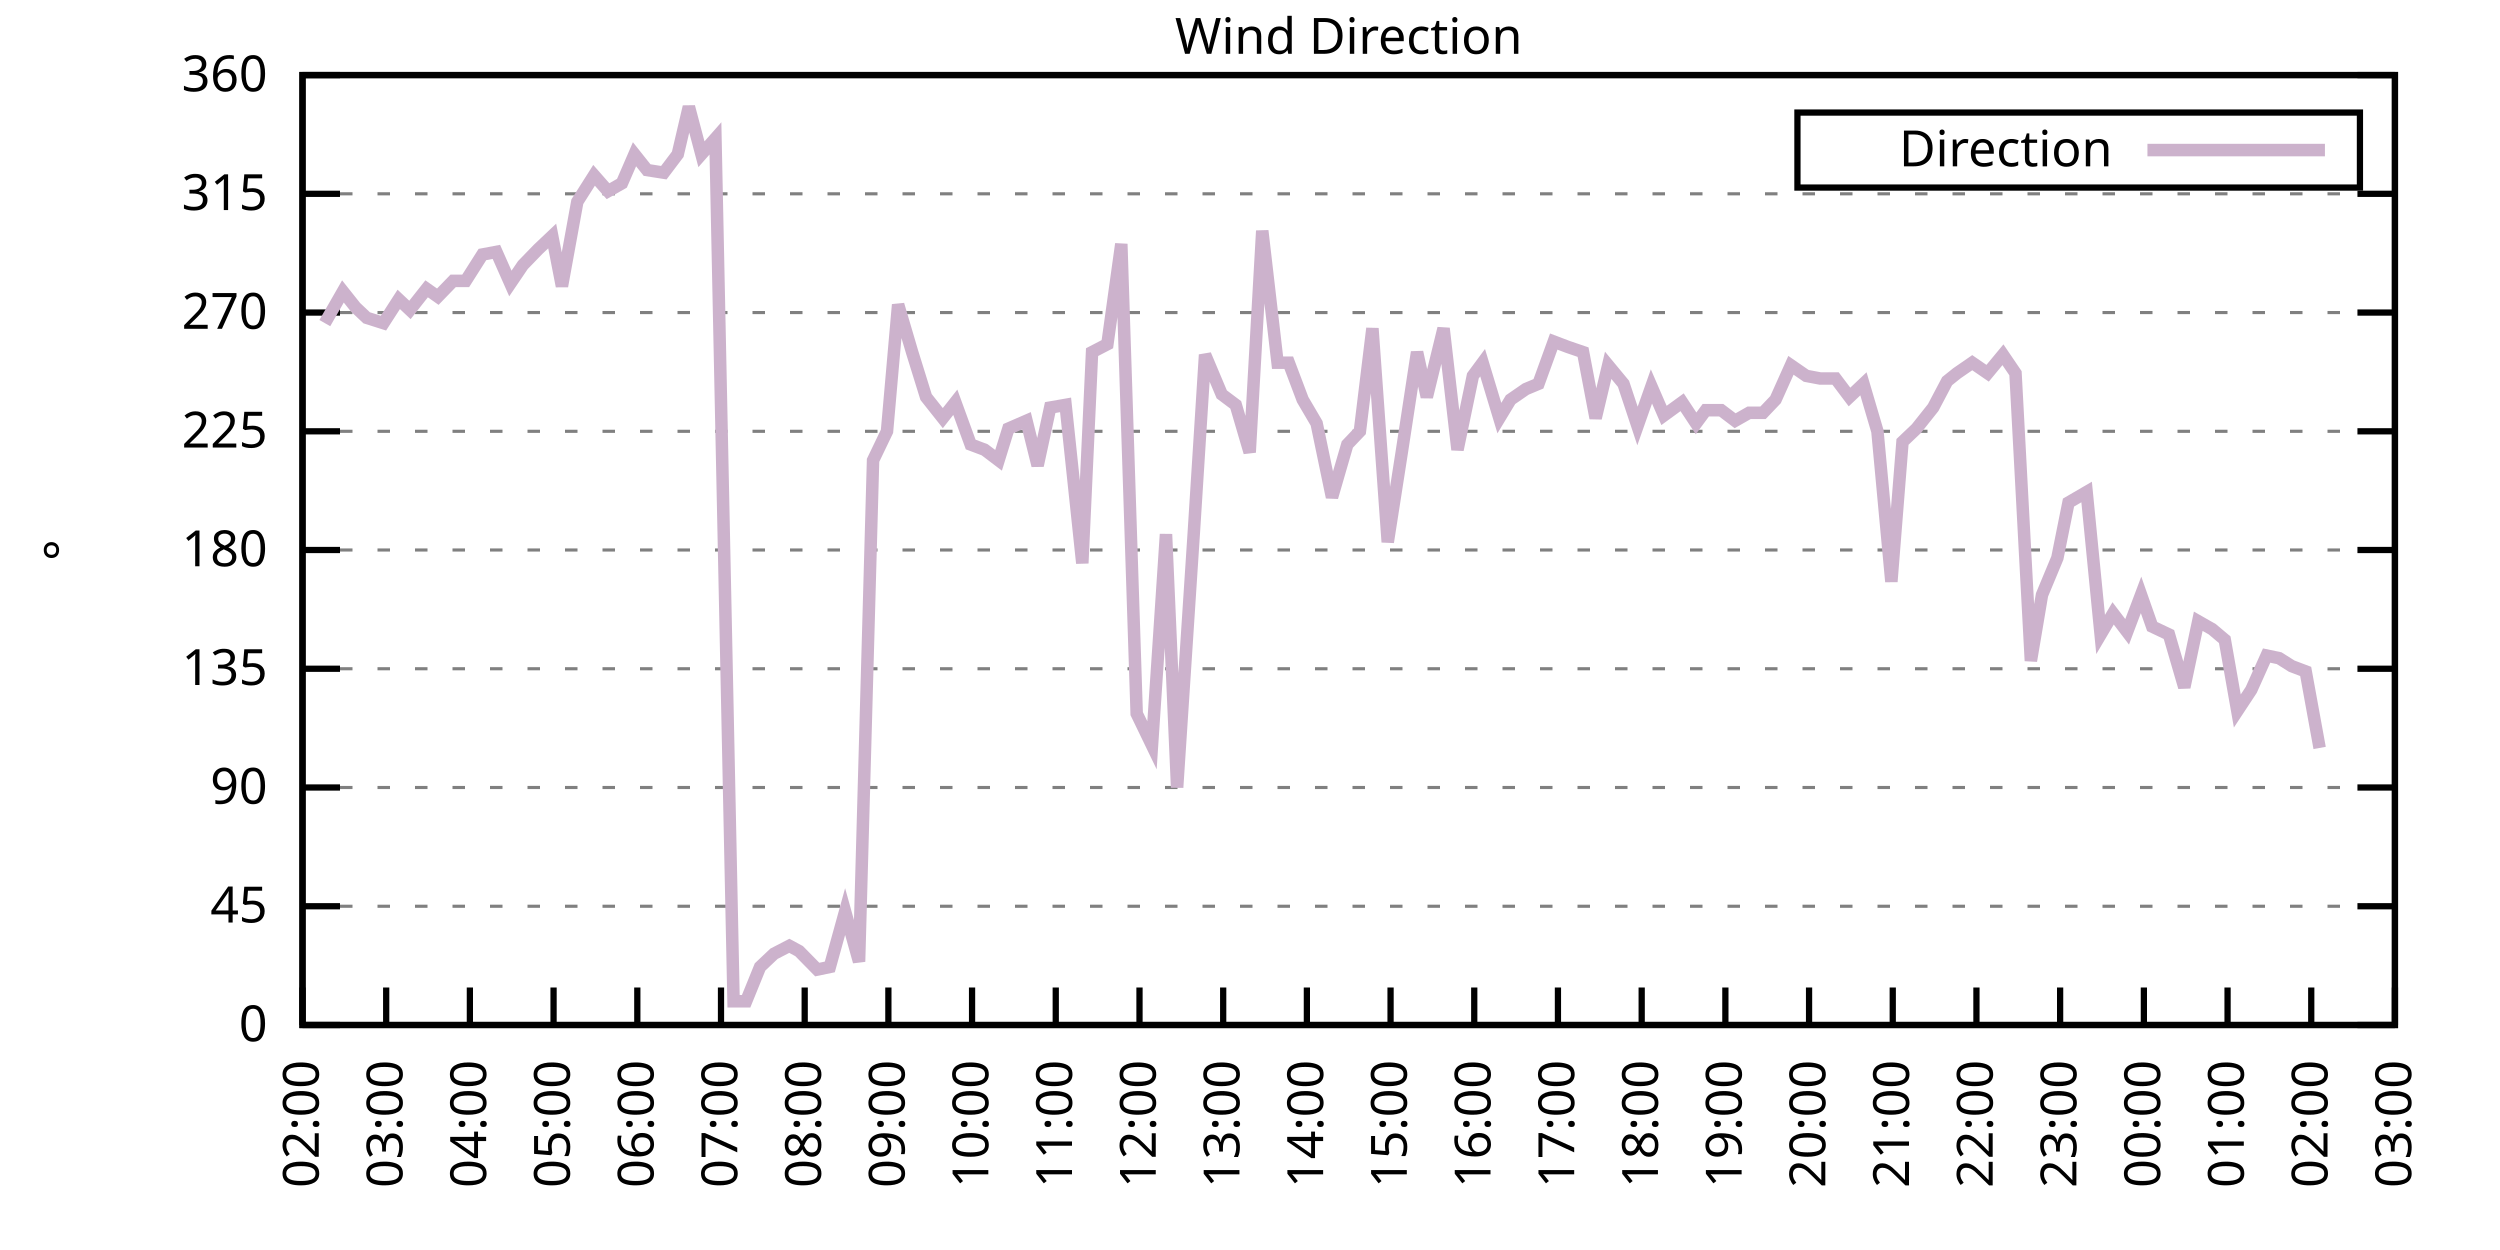
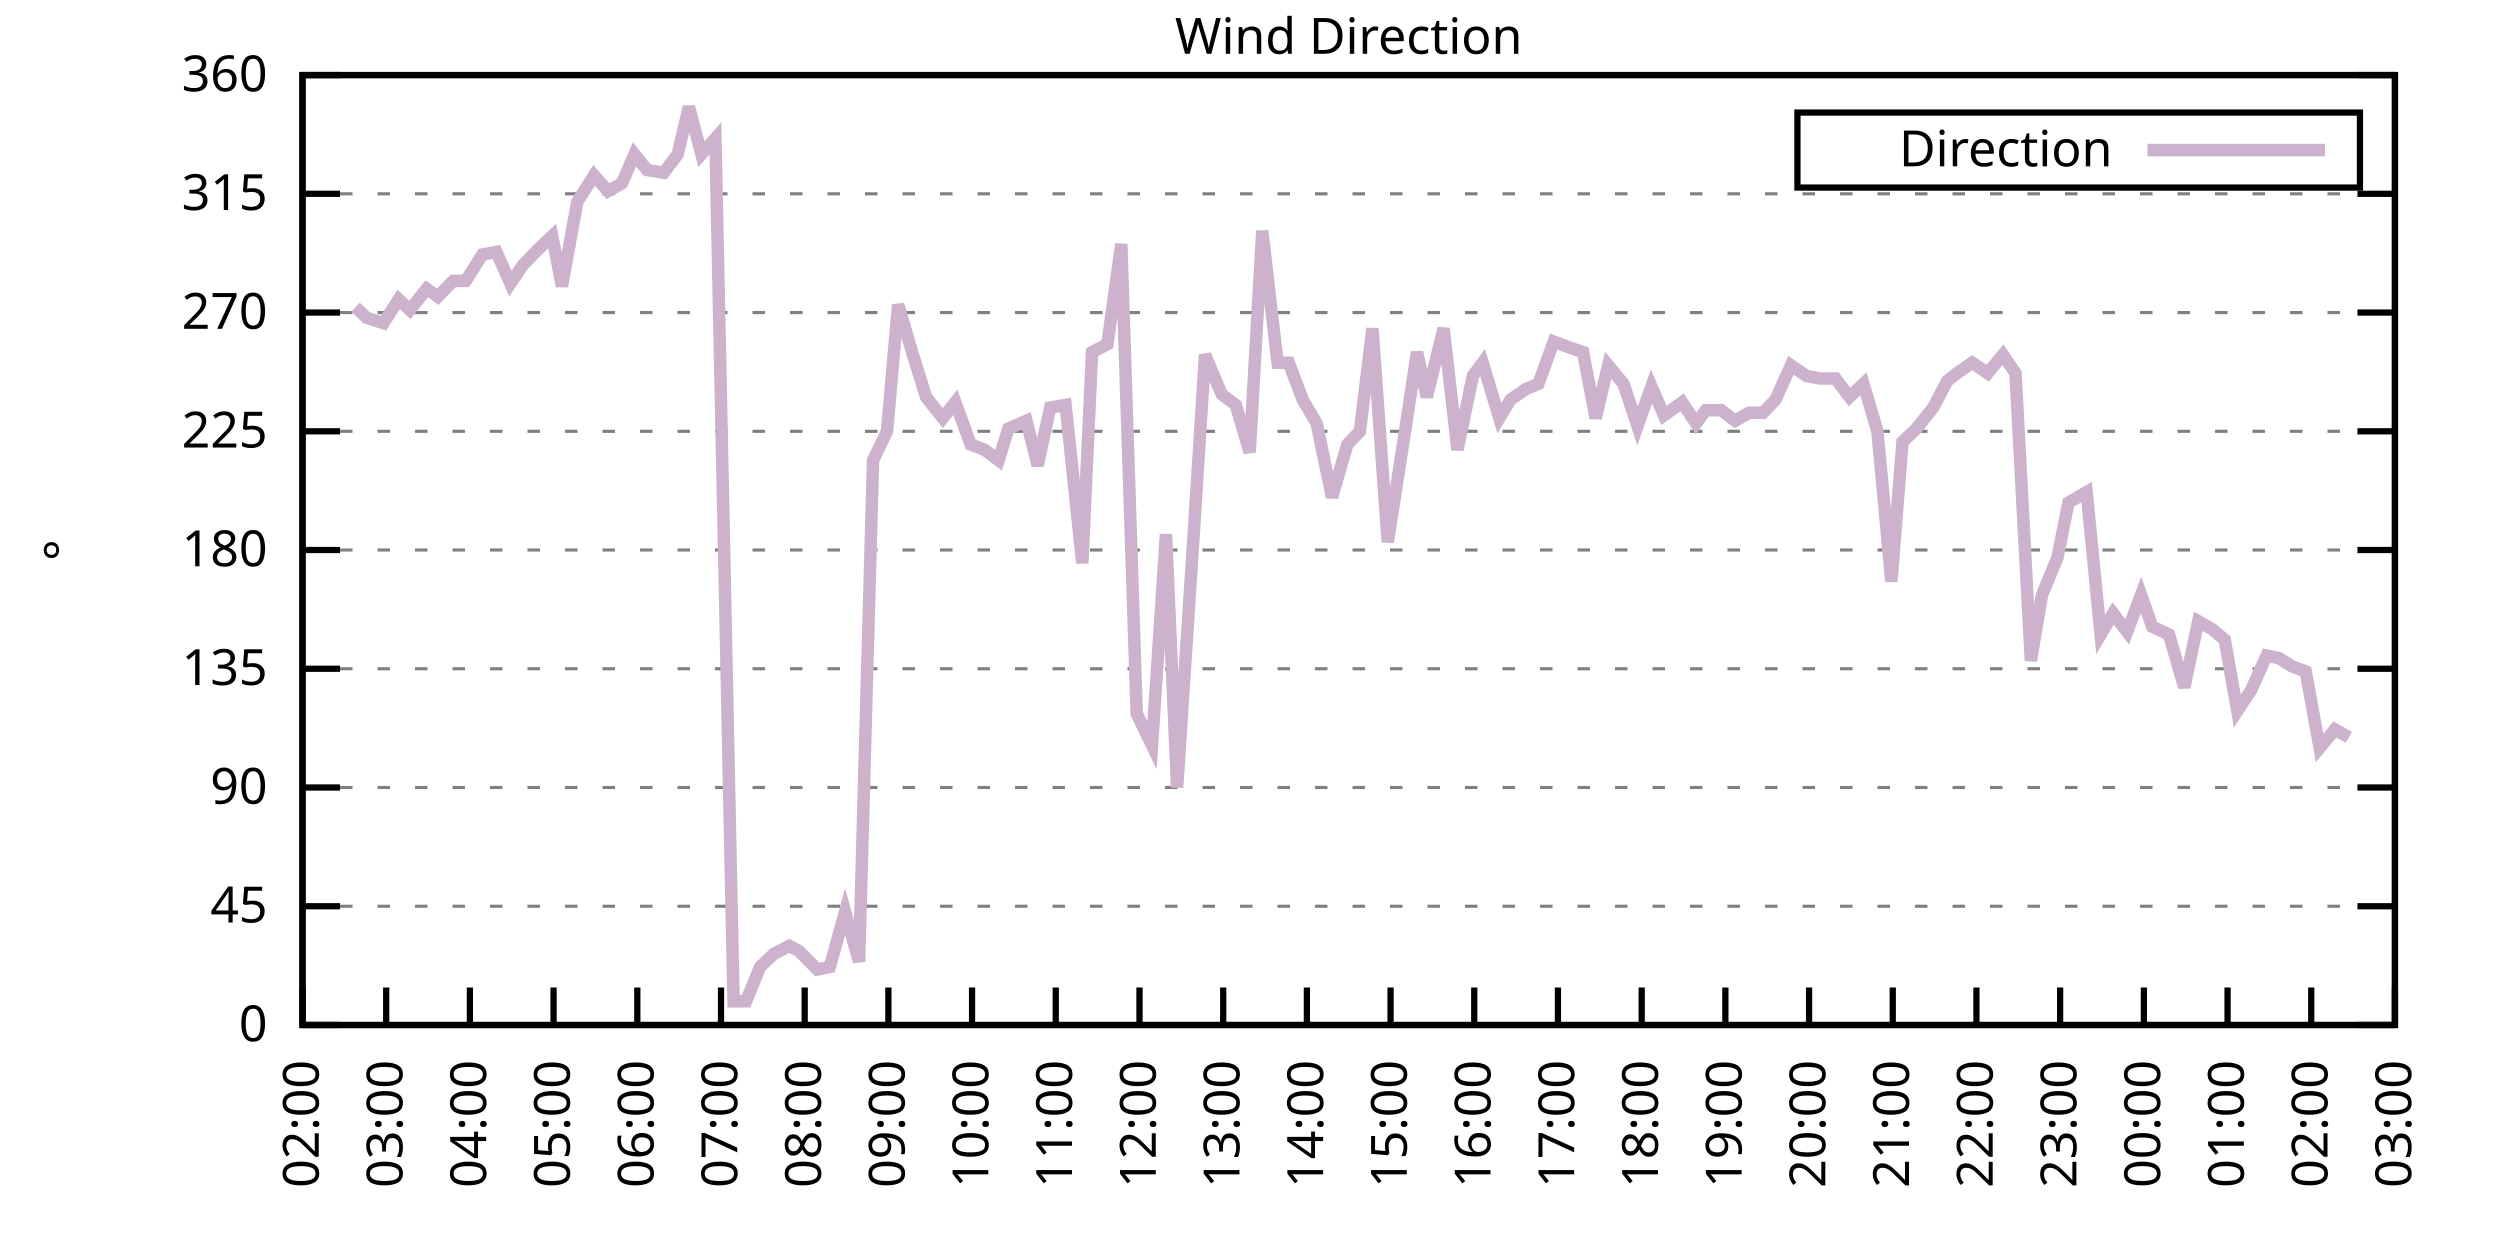
<svg xmlns="http://www.w3.org/2000/svg" xmlns:xlink="http://www.w3.org/1999/xlink" width="400" height="200" viewBox="0 0 400 200">
  <g id="gnuplot_canvas">
    <rect x="0" y="0" width="400" height="200" fill="none" />
    <defs>
      <circle id="gpDot" r="0.5" stroke-width="0.5" stroke="currentColor" />
      <path id="gpPt0" stroke-width="0.333" stroke="currentColor" d="M-1,0 h2 M0,-1 v2" />
      <path id="gpPt1" stroke-width="0.333" stroke="currentColor" d="M-1,-1 L1,1 M1,-1 L-1,1" />
      <path id="gpPt2" stroke-width="0.333" stroke="currentColor" d="M-1,0 L1,0 M0,-1 L0,1 M-1,-1 L1,1 M-1,1 L1,-1" />
      <rect id="gpPt3" stroke-width="0.333" stroke="currentColor" x="-1" y="-1" width="2" height="2" />
      <rect id="gpPt4" stroke-width="0.333" stroke="currentColor" fill="currentColor" x="-1" y="-1" width="2" height="2" />
      <circle id="gpPt5" stroke-width="0.333" stroke="currentColor" cx="0" cy="0" r="1" />
      <use xlink:href="#gpPt5" id="gpPt6" fill="currentColor" stroke="none" />
      <path id="gpPt7" stroke-width="0.333" stroke="currentColor" d="M0,-1.33 L-1.33,0.67 L1.33,0.67 z" />
      <use xlink:href="#gpPt7" id="gpPt8" fill="currentColor" stroke="none" />
      <use xlink:href="#gpPt7" id="gpPt9" stroke="currentColor" transform="rotate(180)" />
      <use xlink:href="#gpPt9" id="gpPt10" fill="currentColor" stroke="none" />
      <use xlink:href="#gpPt3" id="gpPt11" stroke="currentColor" transform="rotate(45)" />
      <use xlink:href="#gpPt11" id="gpPt12" fill="currentColor" stroke="none" />
      <path id="gpPt13" stroke-width="0.333" stroke="currentColor" d="M0,1.330 L1.265,0.411 L0.782,-1.067 L-0.782,-1.076 L-1.265,0.411 z" />
      <use xlink:href="#gpPt13" id="gpPt14" fill="currentColor" stroke="none" />
      <filter id="textbox" filterUnits="objectBoundingBox" x="0" y="0" height="1" width="1">
        <feFlood flood-color="white" flood-opacity="1" result="bgnd" />
        <feComposite in="SourceGraphic" in2="bgnd" operator="atop" />
      </filter>
      <filter id="greybox" filterUnits="objectBoundingBox" x="0" y="0" height="1" width="1">
        <feFlood flood-color="lightgrey" flood-opacity="1" result="grey" />
        <feComposite in="SourceGraphic" in2="grey" operator="atop" />
      </filter>
    </defs>
    <g fill="none" color="white" stroke="currentColor" stroke-width="1.00" stroke-linecap="butt" stroke-linejoin="miter">
</g>
    <g fill="none" color="black" stroke="currentColor" stroke-width="1.00" stroke-linecap="butt" stroke-linejoin="miter">
      <g stroke="none" shape-rendering="crispEdges">
        <polygon fill="rgb(255, 255, 255)" points="48.40,164.00 383.18,164.00 383.18,12.02 48.40,12.02 " />
      </g>
    </g>
    <g fill="none" color="black" stroke="currentColor" stroke-width="1.00" stroke-linecap="butt" stroke-linejoin="miter">
</g>
    <g fill="none" color="black" stroke="black" stroke-width="0.50" stroke-linecap="butt" stroke-linejoin="miter">
</g>
    <g fill="none" color="gray" stroke="currentColor" stroke-width="0.50" stroke-linecap="butt" stroke-linejoin="miter">
      <path stroke="gray" stroke-dasharray="2,4" class="gridline" d="M48.40,164.00 L383.19,164.00  " />
    </g>
    <g fill="none" color="gray" stroke="gray" stroke-width="1.00" stroke-linecap="butt" stroke-linejoin="miter">
</g>
    <g fill="none" color="black" stroke="currentColor" stroke-width="1.00" stroke-linecap="butt" stroke-linejoin="miter">
      <path stroke="black" d="M48.40,164.00 L54.40,164.00 M383.19,164.00 L377.19,164.00  " />
      <g transform="translate(42.80,166.60)" stroke="none" fill="black" font-family="Sans" font-size="8.00" text-anchor="end">
        <text>
          <tspan font-family="Sans"> 0</tspan>
        </text>
      </g>
    </g>
    <g fill="none" color="black" stroke="currentColor" stroke-width="1.00" stroke-linecap="butt" stroke-linejoin="miter">
</g>
    <g fill="none" color="black" stroke="black" stroke-width="0.50" stroke-linecap="butt" stroke-linejoin="miter">
</g>
    <g fill="none" color="gray" stroke="currentColor" stroke-width="0.50" stroke-linecap="butt" stroke-linejoin="miter">
      <path stroke="gray" stroke-dasharray="2,4" class="gridline" d="M48.40,145.00 L383.19,145.00  " />
    </g>
    <g fill="none" color="gray" stroke="gray" stroke-width="1.00" stroke-linecap="butt" stroke-linejoin="miter">
</g>
    <g fill="none" color="black" stroke="currentColor" stroke-width="1.00" stroke-linecap="butt" stroke-linejoin="miter">
      <path stroke="black" d="M48.40,145.00 L54.40,145.00 M383.19,145.00 L377.19,145.00  " />
      <g transform="translate(42.80,147.60)" stroke="none" fill="black" font-family="Sans" font-size="8.00" text-anchor="end">
        <text>
          <tspan font-family="Sans"> 45</tspan>
        </text>
      </g>
    </g>
    <g fill="none" color="black" stroke="currentColor" stroke-width="1.00" stroke-linecap="butt" stroke-linejoin="miter">
</g>
    <g fill="none" color="black" stroke="black" stroke-width="0.50" stroke-linecap="butt" stroke-linejoin="miter">
</g>
    <g fill="none" color="gray" stroke="currentColor" stroke-width="0.50" stroke-linecap="butt" stroke-linejoin="miter">
      <path stroke="gray" stroke-dasharray="2,4" class="gridline" d="M48.40,126.00 L383.19,126.00  " />
    </g>
    <g fill="none" color="gray" stroke="gray" stroke-width="1.00" stroke-linecap="butt" stroke-linejoin="miter">
</g>
    <g fill="none" color="black" stroke="currentColor" stroke-width="1.00" stroke-linecap="butt" stroke-linejoin="miter">
      <path stroke="black" d="M48.40,126.00 L54.40,126.00 M383.19,126.00 L377.19,126.00  " />
      <g transform="translate(42.80,128.60)" stroke="none" fill="black" font-family="Sans" font-size="8.00" text-anchor="end">
        <text>
          <tspan font-family="Sans"> 90</tspan>
        </text>
      </g>
    </g>
    <g fill="none" color="black" stroke="currentColor" stroke-width="1.00" stroke-linecap="butt" stroke-linejoin="miter">
</g>
    <g fill="none" color="black" stroke="black" stroke-width="0.50" stroke-linecap="butt" stroke-linejoin="miter">
</g>
    <g fill="none" color="gray" stroke="currentColor" stroke-width="0.50" stroke-linecap="butt" stroke-linejoin="miter">
      <path stroke="gray" stroke-dasharray="2,4" class="gridline" d="M48.40,107.00 L383.19,107.00  " />
    </g>
    <g fill="none" color="gray" stroke="gray" stroke-width="1.00" stroke-linecap="butt" stroke-linejoin="miter">
</g>
    <g fill="none" color="black" stroke="currentColor" stroke-width="1.00" stroke-linecap="butt" stroke-linejoin="miter">
      <path stroke="black" d="M48.40,107.00 L54.40,107.00 M383.19,107.00 L377.19,107.00  " />
      <g transform="translate(42.80,109.60)" stroke="none" fill="black" font-family="Sans" font-size="8.00" text-anchor="end">
        <text>
          <tspan font-family="Sans"> 135</tspan>
        </text>
      </g>
    </g>
    <g fill="none" color="black" stroke="currentColor" stroke-width="1.00" stroke-linecap="butt" stroke-linejoin="miter">
</g>
    <g fill="none" color="black" stroke="black" stroke-width="0.50" stroke-linecap="butt" stroke-linejoin="miter">
</g>
    <g fill="none" color="gray" stroke="currentColor" stroke-width="0.50" stroke-linecap="butt" stroke-linejoin="miter">
      <path stroke="gray" stroke-dasharray="2,4" class="gridline" d="M48.40,88.00 L383.19,88.00  " />
    </g>
    <g fill="none" color="gray" stroke="gray" stroke-width="1.00" stroke-linecap="butt" stroke-linejoin="miter">
</g>
    <g fill="none" color="black" stroke="currentColor" stroke-width="1.00" stroke-linecap="butt" stroke-linejoin="miter">
      <path stroke="black" d="M48.40,88.00 L54.40,88.00 M383.19,88.00 L377.19,88.00  " />
      <g transform="translate(42.80,90.60)" stroke="none" fill="black" font-family="Sans" font-size="8.00" text-anchor="end">
        <text>
          <tspan font-family="Sans"> 180</tspan>
        </text>
      </g>
    </g>
    <g fill="none" color="black" stroke="currentColor" stroke-width="1.00" stroke-linecap="butt" stroke-linejoin="miter">
</g>
    <g fill="none" color="black" stroke="black" stroke-width="0.50" stroke-linecap="butt" stroke-linejoin="miter">
</g>
    <g fill="none" color="gray" stroke="currentColor" stroke-width="0.50" stroke-linecap="butt" stroke-linejoin="miter">
      <path stroke="gray" stroke-dasharray="2,4" class="gridline" d="M48.40,69.01 L383.19,69.01  " />
    </g>
    <g fill="none" color="gray" stroke="gray" stroke-width="1.00" stroke-linecap="butt" stroke-linejoin="miter">
</g>
    <g fill="none" color="black" stroke="currentColor" stroke-width="1.00" stroke-linecap="butt" stroke-linejoin="miter">
      <path stroke="black" d="M48.40,69.01 L54.40,69.01 M383.19,69.01 L377.19,69.01  " />
      <g transform="translate(42.80,71.61)" stroke="none" fill="black" font-family="Sans" font-size="8.00" text-anchor="end">
        <text>
          <tspan font-family="Sans"> 225</tspan>
        </text>
      </g>
    </g>
    <g fill="none" color="black" stroke="currentColor" stroke-width="1.00" stroke-linecap="butt" stroke-linejoin="miter">
</g>
    <g fill="none" color="black" stroke="black" stroke-width="0.50" stroke-linecap="butt" stroke-linejoin="miter">
</g>
    <g fill="none" color="gray" stroke="currentColor" stroke-width="0.50" stroke-linecap="butt" stroke-linejoin="miter">
      <path stroke="gray" stroke-dasharray="2,4" class="gridline" d="M48.40,50.01 L383.19,50.01  " />
    </g>
    <g fill="none" color="gray" stroke="gray" stroke-width="1.00" stroke-linecap="butt" stroke-linejoin="miter">
</g>
    <g fill="none" color="black" stroke="currentColor" stroke-width="1.00" stroke-linecap="butt" stroke-linejoin="miter">
      <path stroke="black" d="M48.40,50.01 L54.40,50.01 M383.19,50.01 L377.19,50.01  " />
      <g transform="translate(42.80,52.61)" stroke="none" fill="black" font-family="Sans" font-size="8.00" text-anchor="end">
        <text>
          <tspan font-family="Sans"> 270</tspan>
        </text>
      </g>
    </g>
    <g fill="none" color="black" stroke="currentColor" stroke-width="1.00" stroke-linecap="butt" stroke-linejoin="miter">
</g>
    <g fill="none" color="black" stroke="black" stroke-width="0.50" stroke-linecap="butt" stroke-linejoin="miter">
</g>
    <g fill="none" color="gray" stroke="currentColor" stroke-width="0.50" stroke-linecap="butt" stroke-linejoin="miter">
      <path stroke="gray" stroke-dasharray="2,4" class="gridline" d="M48.40,31.01 L383.19,31.01  " />
    </g>
    <g fill="none" color="gray" stroke="gray" stroke-width="1.00" stroke-linecap="butt" stroke-linejoin="miter">
</g>
    <g fill="none" color="black" stroke="currentColor" stroke-width="1.00" stroke-linecap="butt" stroke-linejoin="miter">
      <path stroke="black" d="M48.40,31.01 L54.40,31.01 M383.19,31.01 L377.19,31.01  " />
      <g transform="translate(42.80,33.61)" stroke="none" fill="black" font-family="Sans" font-size="8.00" text-anchor="end">
        <text>
          <tspan font-family="Sans"> 315</tspan>
        </text>
      </g>
    </g>
    <g fill="none" color="black" stroke="currentColor" stroke-width="1.00" stroke-linecap="butt" stroke-linejoin="miter">
</g>
    <g fill="none" color="black" stroke="black" stroke-width="0.50" stroke-linecap="butt" stroke-linejoin="miter">
</g>
    <g fill="none" color="gray" stroke="currentColor" stroke-width="0.50" stroke-linecap="butt" stroke-linejoin="miter">
      <path stroke="gray" stroke-dasharray="2,4" class="gridline" d="M48.40,12.01 L383.19,12.01  " />
    </g>
    <g fill="none" color="gray" stroke="gray" stroke-width="1.00" stroke-linecap="butt" stroke-linejoin="miter">
</g>
    <g fill="none" color="black" stroke="currentColor" stroke-width="1.00" stroke-linecap="butt" stroke-linejoin="miter">
      <path stroke="black" d="M48.40,12.01 L54.40,12.01 M383.19,12.01 L377.19,12.01  " />
      <g transform="translate(42.80,14.61)" stroke="none" fill="black" font-family="Sans" font-size="8.00" text-anchor="end">
        <text>
          <tspan font-family="Sans"> 360</tspan>
        </text>
      </g>
    </g>
    <g fill="none" color="black" stroke="currentColor" stroke-width="1.00" stroke-linecap="butt" stroke-linejoin="miter">
      <path stroke="black" d="M48.40,164.00 L48.40,158.00  " />
      <g transform="translate(51.00,169.60) rotate(270.00)" stroke="none" fill="black" font-family="Sans" font-size="8.00" text-anchor="end">
        <text>
          <tspan font-family="Sans">02:00</tspan>
        </text>
      </g>
    </g>
    <g fill="none" color="black" stroke="currentColor" stroke-width="1.00" stroke-linecap="butt" stroke-linejoin="miter">
      <path stroke="black" d="M61.79,164.00 L61.79,158.00  " />
      <g transform="translate(64.39,169.60) rotate(270.00)" stroke="none" fill="black" font-family="Sans" font-size="8.00" text-anchor="end">
        <text>
          <tspan font-family="Sans">03:00</tspan>
        </text>
      </g>
    </g>
    <g fill="none" color="black" stroke="currentColor" stroke-width="1.00" stroke-linecap="butt" stroke-linejoin="miter">
      <path stroke="black" d="M75.18,164.00 L75.18,158.00  " />
      <g transform="translate(77.78,169.60) rotate(270.00)" stroke="none" fill="black" font-family="Sans" font-size="8.00" text-anchor="end">
        <text>
          <tspan font-family="Sans">04:00</tspan>
        </text>
      </g>
    </g>
    <g fill="none" color="black" stroke="currentColor" stroke-width="1.00" stroke-linecap="butt" stroke-linejoin="miter">
      <path stroke="black" d="M88.57,164.00 L88.57,158.00  " />
      <g transform="translate(91.17,169.60) rotate(270.00)" stroke="none" fill="black" font-family="Sans" font-size="8.00" text-anchor="end">
        <text>
          <tspan font-family="Sans">05:00</tspan>
        </text>
      </g>
    </g>
    <g fill="none" color="black" stroke="currentColor" stroke-width="1.00" stroke-linecap="butt" stroke-linejoin="miter">
      <path stroke="black" d="M101.97,164.00 L101.97,158.00  " />
      <g transform="translate(104.57,169.60) rotate(270.00)" stroke="none" fill="black" font-family="Sans" font-size="8.00" text-anchor="end">
        <text>
          <tspan font-family="Sans">06:00</tspan>
        </text>
      </g>
    </g>
    <g fill="none" color="black" stroke="currentColor" stroke-width="1.00" stroke-linecap="butt" stroke-linejoin="miter">
      <path stroke="black" d="M115.36,164.00 L115.36,158.00  " />
      <g transform="translate(117.96,169.60) rotate(270.00)" stroke="none" fill="black" font-family="Sans" font-size="8.00" text-anchor="end">
        <text>
          <tspan font-family="Sans">07:00</tspan>
        </text>
      </g>
    </g>
    <g fill="none" color="black" stroke="currentColor" stroke-width="1.00" stroke-linecap="butt" stroke-linejoin="miter">
      <path stroke="black" d="M128.75,164.00 L128.75,158.00  " />
      <g transform="translate(131.35,169.60) rotate(270.00)" stroke="none" fill="black" font-family="Sans" font-size="8.00" text-anchor="end">
        <text>
          <tspan font-family="Sans">08:00</tspan>
        </text>
      </g>
    </g>
    <g fill="none" color="black" stroke="currentColor" stroke-width="1.00" stroke-linecap="butt" stroke-linejoin="miter">
      <path stroke="black" d="M142.14,164.00 L142.14,158.00  " />
      <g transform="translate(144.74,169.60) rotate(270.00)" stroke="none" fill="black" font-family="Sans" font-size="8.00" text-anchor="end">
        <text>
          <tspan font-family="Sans">09:00</tspan>
        </text>
      </g>
    </g>
    <g fill="none" color="black" stroke="currentColor" stroke-width="1.00" stroke-linecap="butt" stroke-linejoin="miter">
      <path stroke="black" d="M155.53,164.00 L155.53,158.00  " />
      <g transform="translate(158.13,169.60) rotate(270.00)" stroke="none" fill="black" font-family="Sans" font-size="8.00" text-anchor="end">
        <text>
          <tspan font-family="Sans">10:00</tspan>
        </text>
      </g>
    </g>
    <g fill="none" color="black" stroke="currentColor" stroke-width="1.00" stroke-linecap="butt" stroke-linejoin="miter">
      <path stroke="black" d="M168.92,164.00 L168.92,158.00  " />
      <g transform="translate(171.52,169.60) rotate(270.00)" stroke="none" fill="black" font-family="Sans" font-size="8.00" text-anchor="end">
        <text>
          <tspan font-family="Sans">11:00</tspan>
        </text>
      </g>
    </g>
    <g fill="none" color="black" stroke="currentColor" stroke-width="1.00" stroke-linecap="butt" stroke-linejoin="miter">
      <path stroke="black" d="M182.32,164.00 L182.32,158.00  " />
      <g transform="translate(184.92,169.60) rotate(270.00)" stroke="none" fill="black" font-family="Sans" font-size="8.00" text-anchor="end">
        <text>
          <tspan font-family="Sans">12:00</tspan>
        </text>
      </g>
    </g>
    <g fill="none" color="black" stroke="currentColor" stroke-width="1.00" stroke-linecap="butt" stroke-linejoin="miter">
      <path stroke="black" d="M195.71,164.00 L195.71,158.00  " />
      <g transform="translate(198.31,169.60) rotate(270.00)" stroke="none" fill="black" font-family="Sans" font-size="8.00" text-anchor="end">
        <text>
          <tspan font-family="Sans">13:00</tspan>
        </text>
      </g>
    </g>
    <g fill="none" color="black" stroke="currentColor" stroke-width="1.00" stroke-linecap="butt" stroke-linejoin="miter">
      <path stroke="black" d="M209.10,164.00 L209.10,158.00  " />
      <g transform="translate(211.70,169.60) rotate(270.00)" stroke="none" fill="black" font-family="Sans" font-size="8.00" text-anchor="end">
        <text>
          <tspan font-family="Sans">14:00</tspan>
        </text>
      </g>
    </g>
    <g fill="none" color="black" stroke="currentColor" stroke-width="1.00" stroke-linecap="butt" stroke-linejoin="miter">
      <path stroke="black" d="M222.49,164.00 L222.49,158.00  " />
      <g transform="translate(225.09,169.60) rotate(270.00)" stroke="none" fill="black" font-family="Sans" font-size="8.00" text-anchor="end">
        <text>
          <tspan font-family="Sans">15:00</tspan>
        </text>
      </g>
    </g>
    <g fill="none" color="black" stroke="currentColor" stroke-width="1.00" stroke-linecap="butt" stroke-linejoin="miter">
      <path stroke="black" d="M235.88,164.00 L235.88,158.00  " />
      <g transform="translate(238.48,169.60) rotate(270.00)" stroke="none" fill="black" font-family="Sans" font-size="8.00" text-anchor="end">
        <text>
          <tspan font-family="Sans">16:00</tspan>
        </text>
      </g>
    </g>
    <g fill="none" color="black" stroke="currentColor" stroke-width="1.00" stroke-linecap="butt" stroke-linejoin="miter">
      <path stroke="black" d="M249.27,164.00 L249.27,158.00  " />
      <g transform="translate(251.87,169.60) rotate(270.00)" stroke="none" fill="black" font-family="Sans" font-size="8.00" text-anchor="end">
        <text>
          <tspan font-family="Sans">17:00</tspan>
        </text>
      </g>
    </g>
    <g fill="none" color="black" stroke="currentColor" stroke-width="1.00" stroke-linecap="butt" stroke-linejoin="miter">
      <path stroke="black" d="M262.67,164.00 L262.67,158.00  " />
      <g transform="translate(265.27,169.60) rotate(270.00)" stroke="none" fill="black" font-family="Sans" font-size="8.00" text-anchor="end">
        <text>
          <tspan font-family="Sans">18:00</tspan>
        </text>
      </g>
    </g>
    <g fill="none" color="black" stroke="currentColor" stroke-width="1.00" stroke-linecap="butt" stroke-linejoin="miter">
      <path stroke="black" d="M276.06,164.00 L276.06,158.00  " />
      <g transform="translate(278.66,169.60) rotate(270.00)" stroke="none" fill="black" font-family="Sans" font-size="8.00" text-anchor="end">
        <text>
          <tspan font-family="Sans">19:00</tspan>
        </text>
      </g>
    </g>
    <g fill="none" color="black" stroke="currentColor" stroke-width="1.00" stroke-linecap="butt" stroke-linejoin="miter">
      <path stroke="black" d="M289.45,164.00 L289.45,158.00  " />
      <g transform="translate(292.05,169.60) rotate(270.00)" stroke="none" fill="black" font-family="Sans" font-size="8.00" text-anchor="end">
        <text>
          <tspan font-family="Sans">20:00</tspan>
        </text>
      </g>
    </g>
    <g fill="none" color="black" stroke="currentColor" stroke-width="1.00" stroke-linecap="butt" stroke-linejoin="miter">
      <path stroke="black" d="M302.84,164.00 L302.84,158.00  " />
      <g transform="translate(305.44,169.60) rotate(270.00)" stroke="none" fill="black" font-family="Sans" font-size="8.00" text-anchor="end">
        <text>
          <tspan font-family="Sans">21:00</tspan>
        </text>
      </g>
    </g>
    <g fill="none" color="black" stroke="currentColor" stroke-width="1.00" stroke-linecap="butt" stroke-linejoin="miter">
      <path stroke="black" d="M316.23,164.00 L316.23,158.00  " />
      <g transform="translate(318.83,169.60) rotate(270.00)" stroke="none" fill="black" font-family="Sans" font-size="8.00" text-anchor="end">
        <text>
          <tspan font-family="Sans">22:00</tspan>
        </text>
      </g>
    </g>
    <g fill="none" color="black" stroke="currentColor" stroke-width="1.00" stroke-linecap="butt" stroke-linejoin="miter">
      <path stroke="black" d="M329.62,164.00 L329.62,158.00  " />
      <g transform="translate(332.22,169.60) rotate(270.00)" stroke="none" fill="black" font-family="Sans" font-size="8.00" text-anchor="end">
        <text>
          <tspan font-family="Sans">23:00</tspan>
        </text>
      </g>
    </g>
    <g fill="none" color="black" stroke="currentColor" stroke-width="1.00" stroke-linecap="butt" stroke-linejoin="miter">
      <path stroke="black" d="M343.02,164.00 L343.02,158.00  " />
      <g transform="translate(345.62,169.60) rotate(270.00)" stroke="none" fill="black" font-family="Sans" font-size="8.00" text-anchor="end">
        <text>
          <tspan font-family="Sans">00:00</tspan>
        </text>
      </g>
    </g>
    <g fill="none" color="black" stroke="currentColor" stroke-width="1.00" stroke-linecap="butt" stroke-linejoin="miter">
      <path stroke="black" d="M356.41,164.00 L356.41,158.00  " />
      <g transform="translate(359.01,169.60) rotate(270.00)" stroke="none" fill="black" font-family="Sans" font-size="8.00" text-anchor="end">
        <text>
          <tspan font-family="Sans">01:00</tspan>
        </text>
      </g>
    </g>
    <g fill="none" color="black" stroke="currentColor" stroke-width="1.00" stroke-linecap="butt" stroke-linejoin="miter">
      <path stroke="black" d="M369.80,164.00 L369.80,158.00  " />
      <g transform="translate(372.40,169.60) rotate(270.00)" stroke="none" fill="black" font-family="Sans" font-size="8.00" text-anchor="end">
        <text>
          <tspan font-family="Sans">02:00</tspan>
        </text>
      </g>
    </g>
    <g fill="none" color="black" stroke="currentColor" stroke-width="1.00" stroke-linecap="butt" stroke-linejoin="miter">
      <path stroke="black" d="M383.19,164.00 L383.19,158.00  " />
      <g transform="translate(385.79,169.60) rotate(270.00)" stroke="none" fill="black" font-family="Sans" font-size="8.00" text-anchor="end">
        <text>
          <tspan font-family="Sans">03:00</tspan>
        </text>
      </g>
    </g>
    <g fill="none" color="black" stroke="currentColor" stroke-width="1.00" stroke-linecap="butt" stroke-linejoin="miter">
</g>
    <g fill="none" color="black" stroke="currentColor" stroke-width="1.00" stroke-linecap="butt" stroke-linejoin="miter">
      <path stroke="black" d="M48.40,12.01 L48.40,164.00 L383.19,164.00 L383.19,12.01 L48.40,12.01 Z  " />
    </g>
    <g fill="none" color="black" stroke="currentColor" stroke-width="1.00" stroke-linecap="butt" stroke-linejoin="miter">
</g>
    <g fill="none" color="black" stroke="currentColor" stroke-width="1.00" stroke-linecap="butt" stroke-linejoin="miter">
      <path stroke="black" d="M287.59,30.01 L287.59,18.01 L377.59,18.01 L377.59,30.01 L287.59,30.01 Z  " />
    </g>
    <g id="Wind_direction_plot_1">
      <g fill="none" color="white" stroke="black" stroke-width="2.00" stroke-linecap="butt" stroke-linejoin="miter">
</g>
      <g fill="none" color="black" stroke="currentColor" stroke-width="2.00" stroke-linecap="butt" stroke-linejoin="miter">
        <g transform="translate(337.99,26.61)" stroke="none" fill="black" font-family="Sans" font-size="8.00" text-anchor="end">
          <text>
            <tspan font-family="Sans">Direction</tspan>
          </text>
        </g>
      </g>
      <g fill="none" color="black" stroke="currentColor" stroke-width="2.00" stroke-linecap="butt" stroke-linejoin="miter">
-         <path stroke="rgb(204, 178, 204)" d="M343.59,24.01 L371.99,24.01 M51.97,51.70 L54.87,46.63 L56.88,49.16 L58.67,50.85 L61.35,51.70 L63.80,47.90   L65.59,49.59 L68.26,46.21 L70.05,47.47 L72.50,44.94 L74.51,44.94 L77.19,40.72 L79.42,40.30 L81.66,45.36   L83.66,42.41 L86.12,39.87 L88.35,37.76 L89.91,45.79 L92.37,32.28 L95.05,28.05 L97.28,30.59 L99.51,29.32   L101.52,24.68 L103.53,27.21 L106.21,27.63 L108.44,24.68 L110.22,17.08 L112.23,24.68 L114.47,22.14 L117.37,160.20   L119.38,160.20 L121.61,154.71 L123.84,152.60 L126.29,151.33 L127.86,152.18 L130.76,155.13 L132.77,154.71 L135.22,145.85   L137.45,153.87 L139.69,73.65 L141.92,69.01 L143.70,48.74 L145.94,56.34 L148.17,63.52 L150.85,66.90 L152.85,64.36   L155.31,71.12 L157.54,71.96 L159.77,73.65 L161.34,68.58 L164.24,67.32 L166.02,74.49 L168.03,65.21 L170.49,64.78   L173.17,90.12 L174.73,56.34 L177.18,55.07 L179.41,39.03 L181.87,114.18 L184.32,119.25 L186.56,85.47 L188.34,126.00   L191.02,85.05 L192.81,56.76 L195.48,63.10 L197.72,64.78 L199.95,72.38 L201.96,36.92 L204.41,58.03 L206.20,58.03   L208.43,63.94 L210.66,67.74 L213.12,79.56 L215.57,71.12 L217.58,69.01 L219.59,52.54 L222.04,86.74 L224.28,72.38   L226.73,56.34 L228.29,63.52 L230.97,52.54 L233.20,71.96 L235.66,60.14 L237.22,58.03 L239.90,66.90 L241.69,63.94   L244.14,62.25 L246.15,61.41 L248.60,54.65 L250.84,55.50 L253.29,56.34 L255.30,66.90 L257.31,58.45 L259.76,61.41   L262.00,68.16 L264.23,61.83 L266.24,66.47 L269.14,64.36 L271.37,67.74 L272.93,65.63 L275.39,65.63 L277.62,67.32   L279.85,66.05 L282.08,66.05 L284.09,63.94 L286.55,58.45 L289.00,60.14 L291.23,60.56 L293.69,60.56 L295.92,63.52   L298.15,61.41 L300.39,69.01 L302.62,93.07 L304.40,70.70 L306.63,68.58 L309.31,65.21 L311.54,60.98 L313.11,59.72   L315.56,58.03 L318.02,59.72 L320.47,56.76 L322.48,59.72 L324.94,105.74 L326.72,95.18 L329.18,89.27 L330.96,80.41   L333.86,78.72 L336.10,101.52 L338.10,98.14 L340.34,101.09 L342.57,95.18 L344.35,100.25 L347.03,101.52 L349.49,109.96   L351.72,99.40 L353.95,100.67 L355.96,102.36 L357.97,113.76 L360.20,110.38 L362.66,104.89 L364.66,105.31 L366.67,106.58   L368.91,107.43 L371.14,119.67  " />
+         <path stroke="rgb(204, 178, 204)" d="M343.59,24.01 L371.99,24.01 M56.88,49.16 L58.67,50.85 L61.35,51.70 L63.80,47.90 L65.59,49.59 L68.26,46.21   L70.05,47.47 L72.50,44.94 L74.51,44.94 L77.19,40.72 L79.42,40.30 L81.66,45.36 L83.66,42.41 L86.12,39.87   L88.35,37.76 L89.91,45.79 L92.37,32.28 L95.05,28.05 L97.28,30.59 L99.51,29.32 L101.52,24.68 L103.53,27.21   L106.21,27.63 L108.44,24.68 L110.22,17.08 L112.23,24.68 L114.47,22.14 L117.37,160.20 L119.38,160.20 L121.61,154.71   L123.84,152.60 L126.29,151.33 L127.86,152.18 L130.76,155.13 L132.77,154.71 L135.22,145.85 L137.45,153.87 L139.69,73.65   L141.92,69.01 L143.70,48.74 L145.94,56.34 L148.17,63.52 L150.85,66.90 L152.85,64.36 L155.31,71.12 L157.54,71.96   L159.77,73.65 L161.34,68.58 L164.24,67.32 L166.02,74.49 L168.03,65.21 L170.49,64.78 L173.17,90.12 L174.73,56.34   L177.18,55.07 L179.41,39.03 L181.87,114.18 L184.32,119.25 L186.56,85.47 L188.34,126.00 L191.02,85.05 L192.81,56.76   L195.48,63.10 L197.72,64.78 L199.95,72.38 L201.96,36.92 L204.41,58.03 L206.20,58.03 L208.43,63.94 L210.66,67.74   L213.12,79.56 L215.57,71.12 L217.58,69.01 L219.59,52.54 L222.04,86.74 L224.28,72.38 L226.73,56.34 L228.29,63.52   L230.97,52.54 L233.20,71.96 L235.66,60.14 L237.22,58.03 L239.90,66.90 L241.69,63.94 L244.14,62.25 L246.15,61.41   L248.60,54.65 L250.84,55.50 L253.29,56.34 L255.30,66.90 L257.31,58.45 L259.76,61.41 L262.00,68.16 L264.23,61.83   L266.24,66.47 L269.14,64.36 L271.37,67.74 L272.93,65.63 L275.39,65.63 L277.62,67.32 L279.85,66.05 L282.08,66.05   L284.09,63.94 L286.55,58.45 L289.00,60.14 L291.23,60.56 L293.69,60.56 L295.92,63.52 L298.15,61.41 L300.39,69.01   L302.62,93.07 L304.40,70.70 L306.63,68.58 L309.31,65.21 L311.54,60.98 L313.11,59.72 L315.56,58.03 L318.02,59.72   L320.47,56.76 L322.48,59.72 L324.94,105.74 L326.72,95.18 L329.18,89.27 L330.96,80.41 L333.86,78.72 L336.10,101.52   L338.10,98.14 L340.34,101.09 L342.57,95.18 L344.35,100.25 L347.03,101.52 L349.49,109.96 L351.72,99.40 L353.95,100.67   L355.96,102.36 L357.97,113.76 L360.20,110.38 L362.66,104.89 L364.66,105.31 L366.67,106.58 L368.91,107.43 L371.14,119.67   L373.59,116.71 L375.82,117.98  " />
      </g>
    </g>
    <g fill="none" color="black" stroke="currentColor" stroke-width="2.00" stroke-linecap="butt" stroke-linejoin="miter">
</g>
    <g fill="none" color="black" stroke="black" stroke-width="1.00" stroke-linecap="butt" stroke-linejoin="miter">
</g>
    <g fill="none" color="black" stroke="currentColor" stroke-width="1.00" stroke-linecap="butt" stroke-linejoin="miter">
      <path stroke="black" d="M48.40,12.01 L48.40,164.00 L383.19,164.00 L383.19,12.01 L48.40,12.01 Z  " />
      <g transform="translate(12.80,88.01) rotate(270.00)" stroke="none" fill="black" font-family="Sans" font-size="8.00" text-anchor="middle">
        <text>
          <tspan font-family="Sans">°</tspan>
        </text>
      </g>
    </g>
    <g fill="none" color="black" stroke="currentColor" stroke-width="1.00" stroke-linecap="butt" stroke-linejoin="miter">
</g>
    <g fill="none" color="black" stroke="currentColor" stroke-width="1.00" stroke-linecap="butt" stroke-linejoin="miter">
      <g transform="translate(215.79,8.61)" stroke="none" fill="black" font-family="Sans" font-size="8.00" text-anchor="middle">
        <text>
          <tspan font-family="Sans">Wind Direction</tspan>
        </text>
      </g>
    </g>
    <g fill="none" color="black" stroke="currentColor" stroke-width="1.00" stroke-linecap="butt" stroke-linejoin="miter">
</g>
  </g>
</svg>
